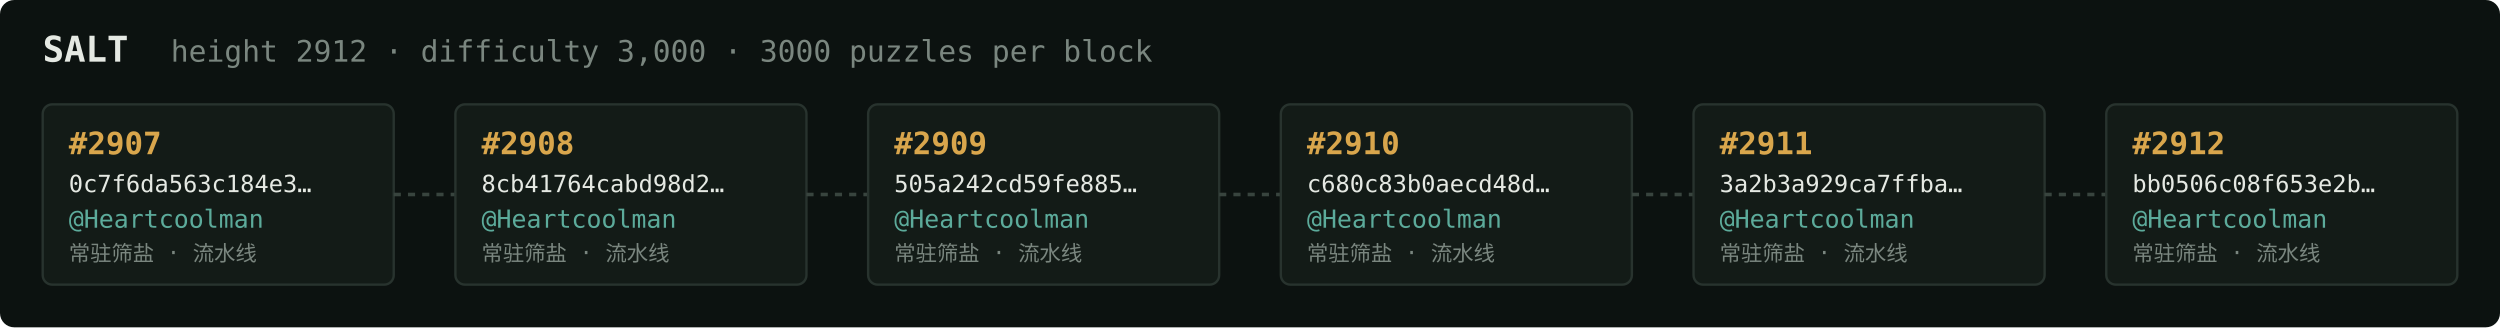
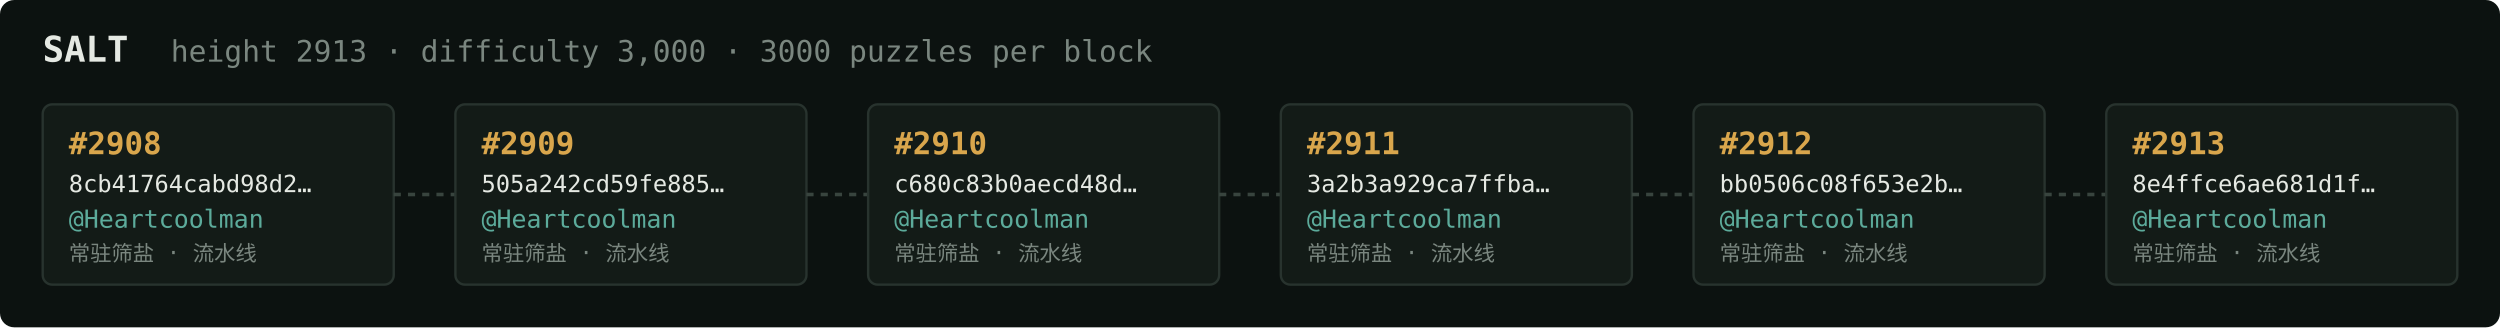
<svg xmlns="http://www.w3.org/2000/svg" width="1054" height="138" viewBox="0 0 1054 138" font-family="ui-monospace,SFMono-Regular,Menlo,monospace">
  <rect fill="#0c1210" width="1054" height="138" rx="6" />
  <text x="18" y="26" fill="#e5e9e3" font-size="15" font-weight="700">SALT</text>
-   <text x="72" y="26" fill="#7a867f" font-size="12.5">height 2912 · difficulty 3,000 · 3000 puzzles per block</text>
+   <text x="72" y="26" fill="#7a867f" font-size="12.5">height 2913 · difficulty 3,000 · 3000 puzzles per block</text>
  <rect x="18" y="44" width="148" height="76" rx="4" fill="#131b17" stroke="#28332e" stroke-width="1" />
-   <text x="29" y="65" fill="#d9a64c" font-size="13" font-weight="700">#2907</text>
-   <text x="29" y="81" fill="#e5e9e3" font-size="10">0c7f6da563c184e3…</text>
+   <text x="29" y="65" fill="#d9a64c" font-size="13" font-weight="700">#2908</text>
+   <text x="29" y="81" fill="#e5e9e3" font-size="10">8cb41764cabd98d2…</text>
  <text x="29" y="96" fill="#5cab9b" font-size="10.5">@Heartcoolman</text>
  <text x="29" y="110" fill="#7a867f" font-size="9">常驻筛盐 · 流水线</text>
  <line x1="166" y1="82.0" x2="192" y2="82.0" stroke="#38443e" stroke-width="1.5" stroke-dasharray="3 3" />
  <rect x="192" y="44" width="148" height="76" rx="4" fill="#131b17" stroke="#28332e" stroke-width="1" />
-   <text x="203" y="65" fill="#d9a64c" font-size="13" font-weight="700">#2908</text>
-   <text x="203" y="81" fill="#e5e9e3" font-size="10">8cb41764cabd98d2…</text>
+   <text x="203" y="65" fill="#d9a64c" font-size="13" font-weight="700">#2909</text>
+   <text x="203" y="81" fill="#e5e9e3" font-size="10">505a242cd59fe885…</text>
  <text x="203" y="96" fill="#5cab9b" font-size="10.5">@Heartcoolman</text>
  <text x="203" y="110" fill="#7a867f" font-size="9">常驻筛盐 · 流水线</text>
  <line x1="340" y1="82.0" x2="366" y2="82.0" stroke="#38443e" stroke-width="1.5" stroke-dasharray="3 3" />
  <rect x="366" y="44" width="148" height="76" rx="4" fill="#131b17" stroke="#28332e" stroke-width="1" />
-   <text x="377" y="65" fill="#d9a64c" font-size="13" font-weight="700">#2909</text>
-   <text x="377" y="81" fill="#e5e9e3" font-size="10">505a242cd59fe885…</text>
+   <text x="377" y="65" fill="#d9a64c" font-size="13" font-weight="700">#2910</text>
+   <text x="377" y="81" fill="#e5e9e3" font-size="10">c680c83b0aecd48d…</text>
  <text x="377" y="96" fill="#5cab9b" font-size="10.5">@Heartcoolman</text>
  <text x="377" y="110" fill="#7a867f" font-size="9">常驻筛盐 · 流水线</text>
  <line x1="514" y1="82.0" x2="540" y2="82.0" stroke="#38443e" stroke-width="1.5" stroke-dasharray="3 3" />
  <rect x="540" y="44" width="148" height="76" rx="4" fill="#131b17" stroke="#28332e" stroke-width="1" />
-   <text x="551" y="65" fill="#d9a64c" font-size="13" font-weight="700">#2910</text>
-   <text x="551" y="81" fill="#e5e9e3" font-size="10">c680c83b0aecd48d…</text>
+   <text x="551" y="65" fill="#d9a64c" font-size="13" font-weight="700">#2911</text>
+   <text x="551" y="81" fill="#e5e9e3" font-size="10">3a2b3a929ca7ffba…</text>
  <text x="551" y="96" fill="#5cab9b" font-size="10.5">@Heartcoolman</text>
  <text x="551" y="110" fill="#7a867f" font-size="9">常驻筛盐 · 流水线</text>
  <line x1="688" y1="82.0" x2="714" y2="82.0" stroke="#38443e" stroke-width="1.5" stroke-dasharray="3 3" />
  <rect x="714" y="44" width="148" height="76" rx="4" fill="#131b17" stroke="#28332e" stroke-width="1" />
-   <text x="725" y="65" fill="#d9a64c" font-size="13" font-weight="700">#2911</text>
-   <text x="725" y="81" fill="#e5e9e3" font-size="10">3a2b3a929ca7ffba…</text>
+   <text x="725" y="65" fill="#d9a64c" font-size="13" font-weight="700">#2912</text>
+   <text x="725" y="81" fill="#e5e9e3" font-size="10">bb0506c08f653e2b…</text>
  <text x="725" y="96" fill="#5cab9b" font-size="10.5">@Heartcoolman</text>
  <text x="725" y="110" fill="#7a867f" font-size="9">常驻筛盐 · 流水线</text>
  <line x1="862" y1="82.0" x2="888" y2="82.0" stroke="#38443e" stroke-width="1.5" stroke-dasharray="3 3" />
  <rect x="888" y="44" width="148" height="76" rx="4" fill="#131b17" stroke="#28332e" stroke-width="1" />
-   <text x="899" y="65" fill="#d9a64c" font-size="13" font-weight="700">#2912</text>
-   <text x="899" y="81" fill="#e5e9e3" font-size="10">bb0506c08f653e2b…</text>
+   <text x="899" y="65" fill="#d9a64c" font-size="13" font-weight="700">#2913</text>
+   <text x="899" y="81" fill="#e5e9e3" font-size="10">8e4ffce6ae681d1f…</text>
  <text x="899" y="96" fill="#5cab9b" font-size="10.5">@Heartcoolman</text>
  <text x="899" y="110" fill="#7a867f" font-size="9">常驻筛盐 · 流水线</text>
</svg>
